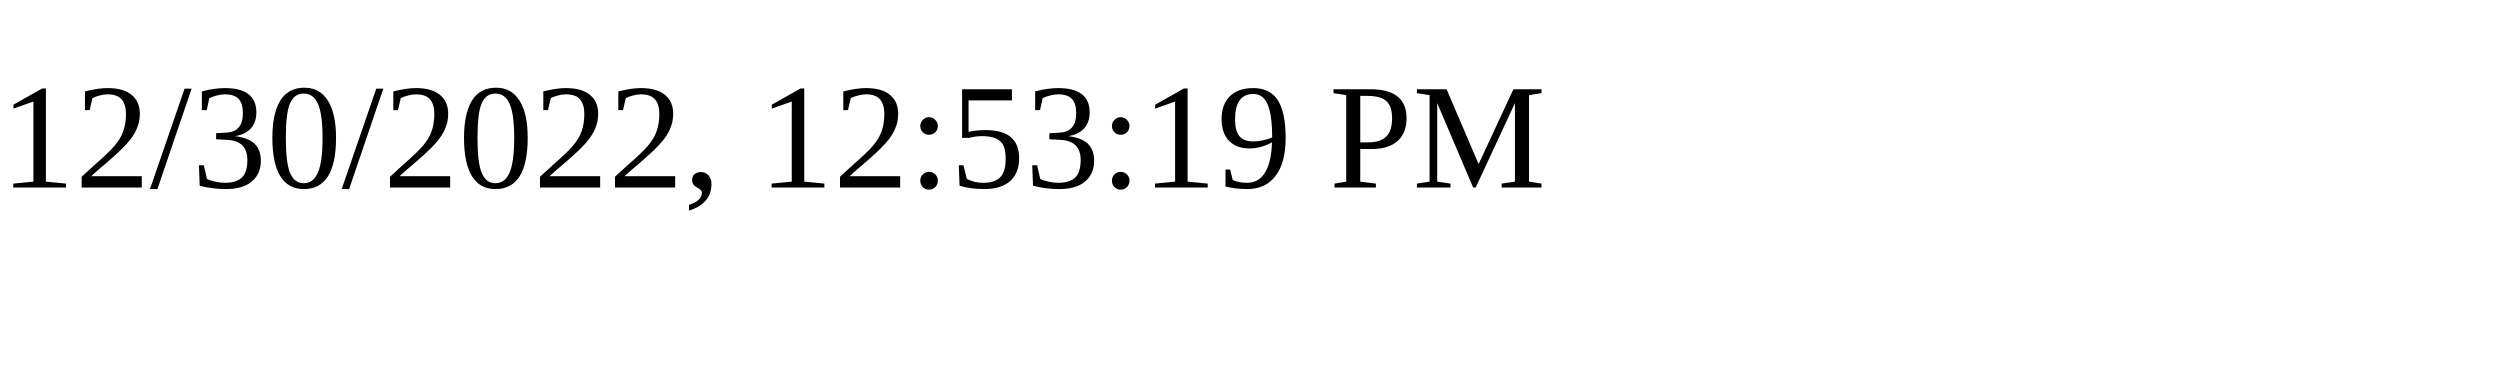
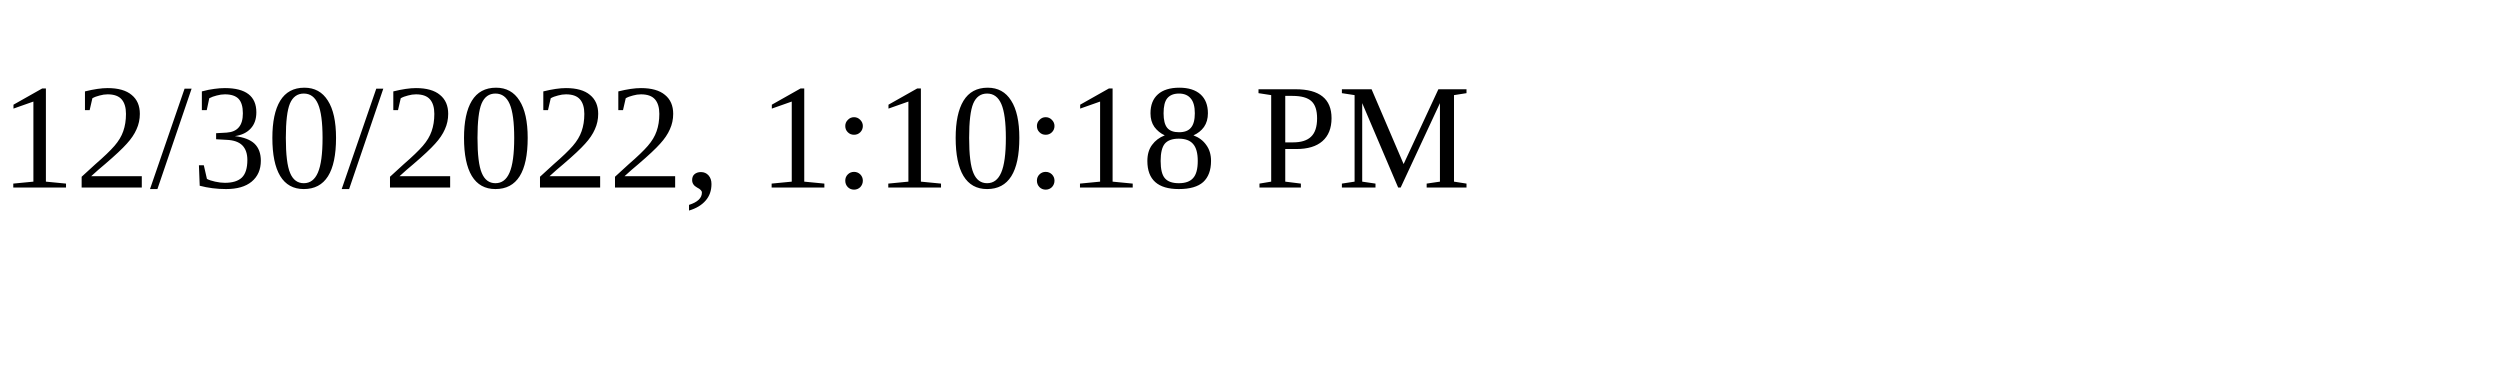
<svg xmlns="http://www.w3.org/2000/svg" height="30" width="200">
-   <text x="0" y="15">12/30/2022, 12:53:19 PM</text>
+   <text x="0" y="15">12/30/2022, 1:10:18 PM</text>
</svg>
